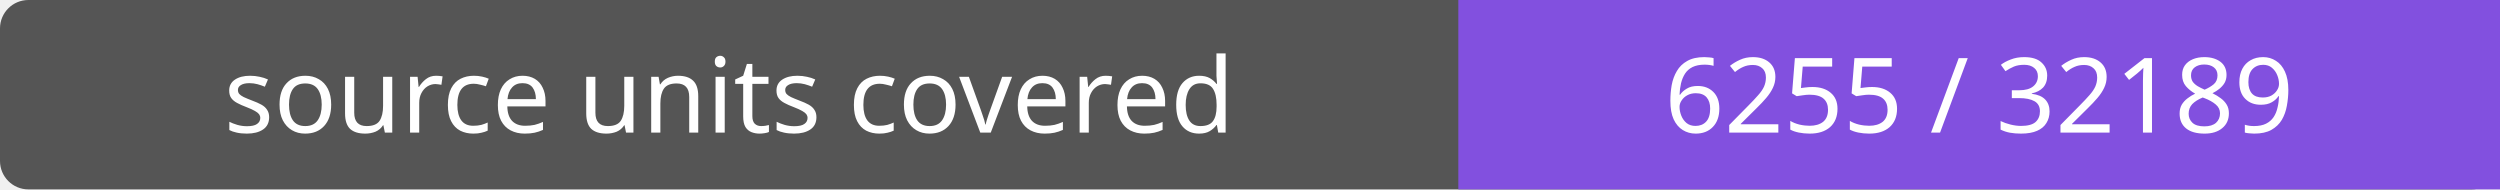
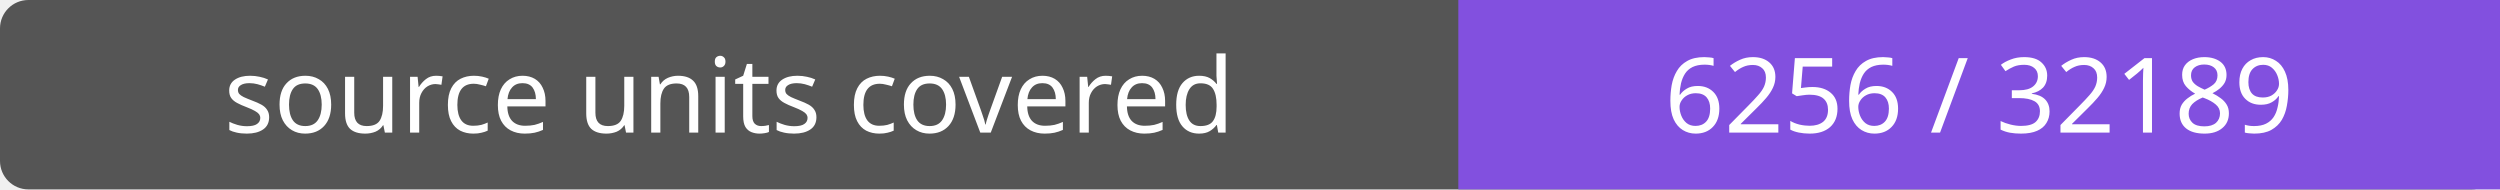
- <svg xmlns="http://www.w3.org/2000/svg" width="264" height="20" role="img" aria-label="source units covered: 6255 / 32189">
+ <svg xmlns="http://www.w3.org/2000/svg" width="264" height="20" role="img" aria-label="source units covered: 6256 / 32189">
  <rect width="264" height="20" rx="3" fill="#555" />
  <path fill="#8250df" d="M154 0h110v20H154z" />
  <g fill="#fff" text-anchor="middle" font-family="Verdana,sans-serif" font-size="11">
    <text x="77.0" y="14">source units covered</text>
-     <text x="209.0" y="14">6255 / 32189</text>
+     <text x="209.0" y="14">6256 / 32189</text>
  </g>
</svg>
